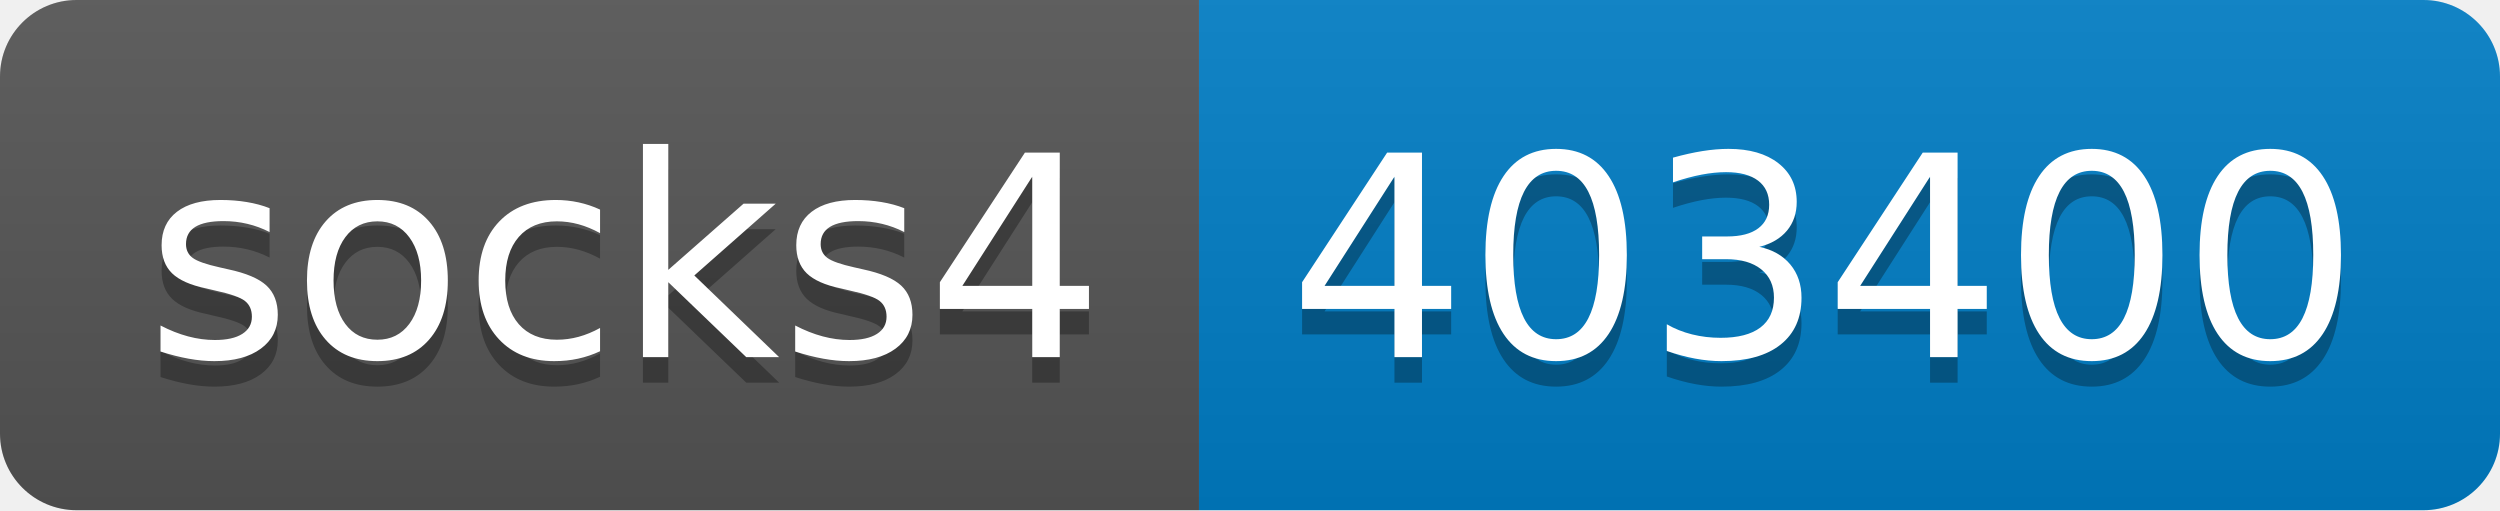
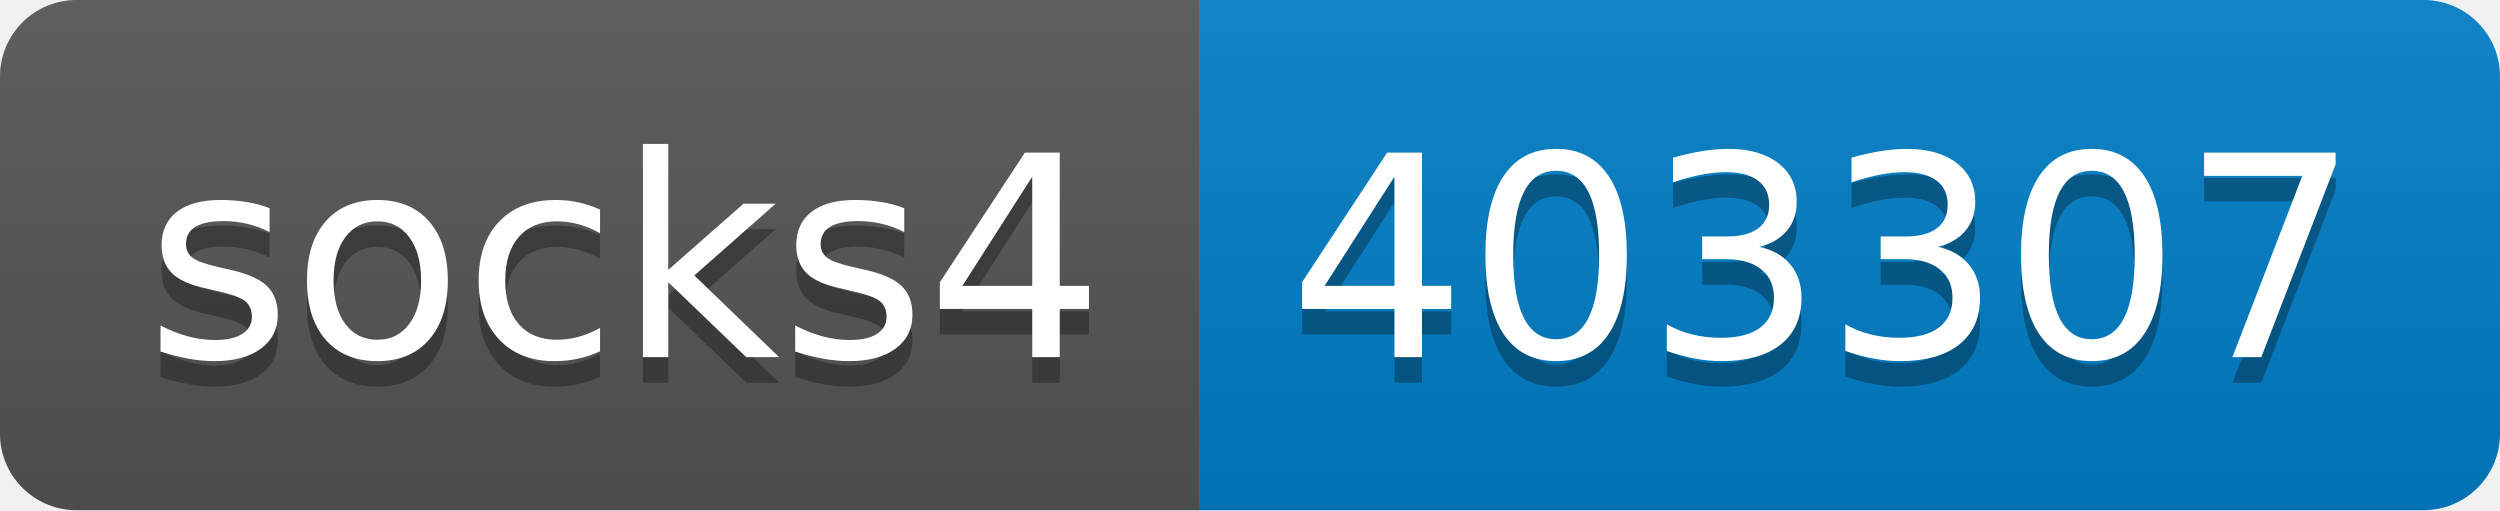
- <svg xmlns="http://www.w3.org/2000/svg" width="98" height="20" role="img" aria-label="socks4: 403400">
+ <svg xmlns="http://www.w3.org/2000/svg" width="98" height="20" role="img" aria-label="socks4: 403307">
  <linearGradient id="s" x2="0" y2="100%">
    <stop offset="0" stop-color="#bbb" stop-opacity=".1" />
    <stop offset="1" stop-opacity=".1" />
  </linearGradient>
  <clipPath id="r">
    <rect width="98" height="20" rx="3" fill="#fff" />
  </clipPath>
  <g clip-path="url(#r)">
    <rect width="47" height="20" fill="#555" />
    <rect x="47" width="51" height="20" fill="#007ec6" />
    <rect width="98" height="20" fill="url(#s)" />
  </g>
  <g fill="#fff" text-anchor="middle" font-family="Verdana,Geneva,DejaVu Sans,sans-serif" text-rendering="geometricPrecision" font-size="110">
    <text aria-hidden="true" x="245" y="150" fill="#010101" fill-opacity=".3" transform="scale(.1)" textLength="370">socks4</text>
    <text x="245" y="140" transform="scale(.1)" fill="#fff" textLength="370">socks4</text>
-     <text aria-hidden="true" x="715" y="150" fill="#010101" fill-opacity=".3" transform="scale(.1)" textLength="410">403400</text>
-     <text x="715" y="140" transform="scale(.1)" fill="#fff" textLength="410">403400</text>
+     <text aria-hidden="true" x="715" y="150" fill="#010101" fill-opacity=".3" transform="scale(.1)" textLength="410">403307</text>
+     <text x="715" y="140" transform="scale(.1)" fill="#fff" textLength="410">403307</text>
  </g>
</svg>
